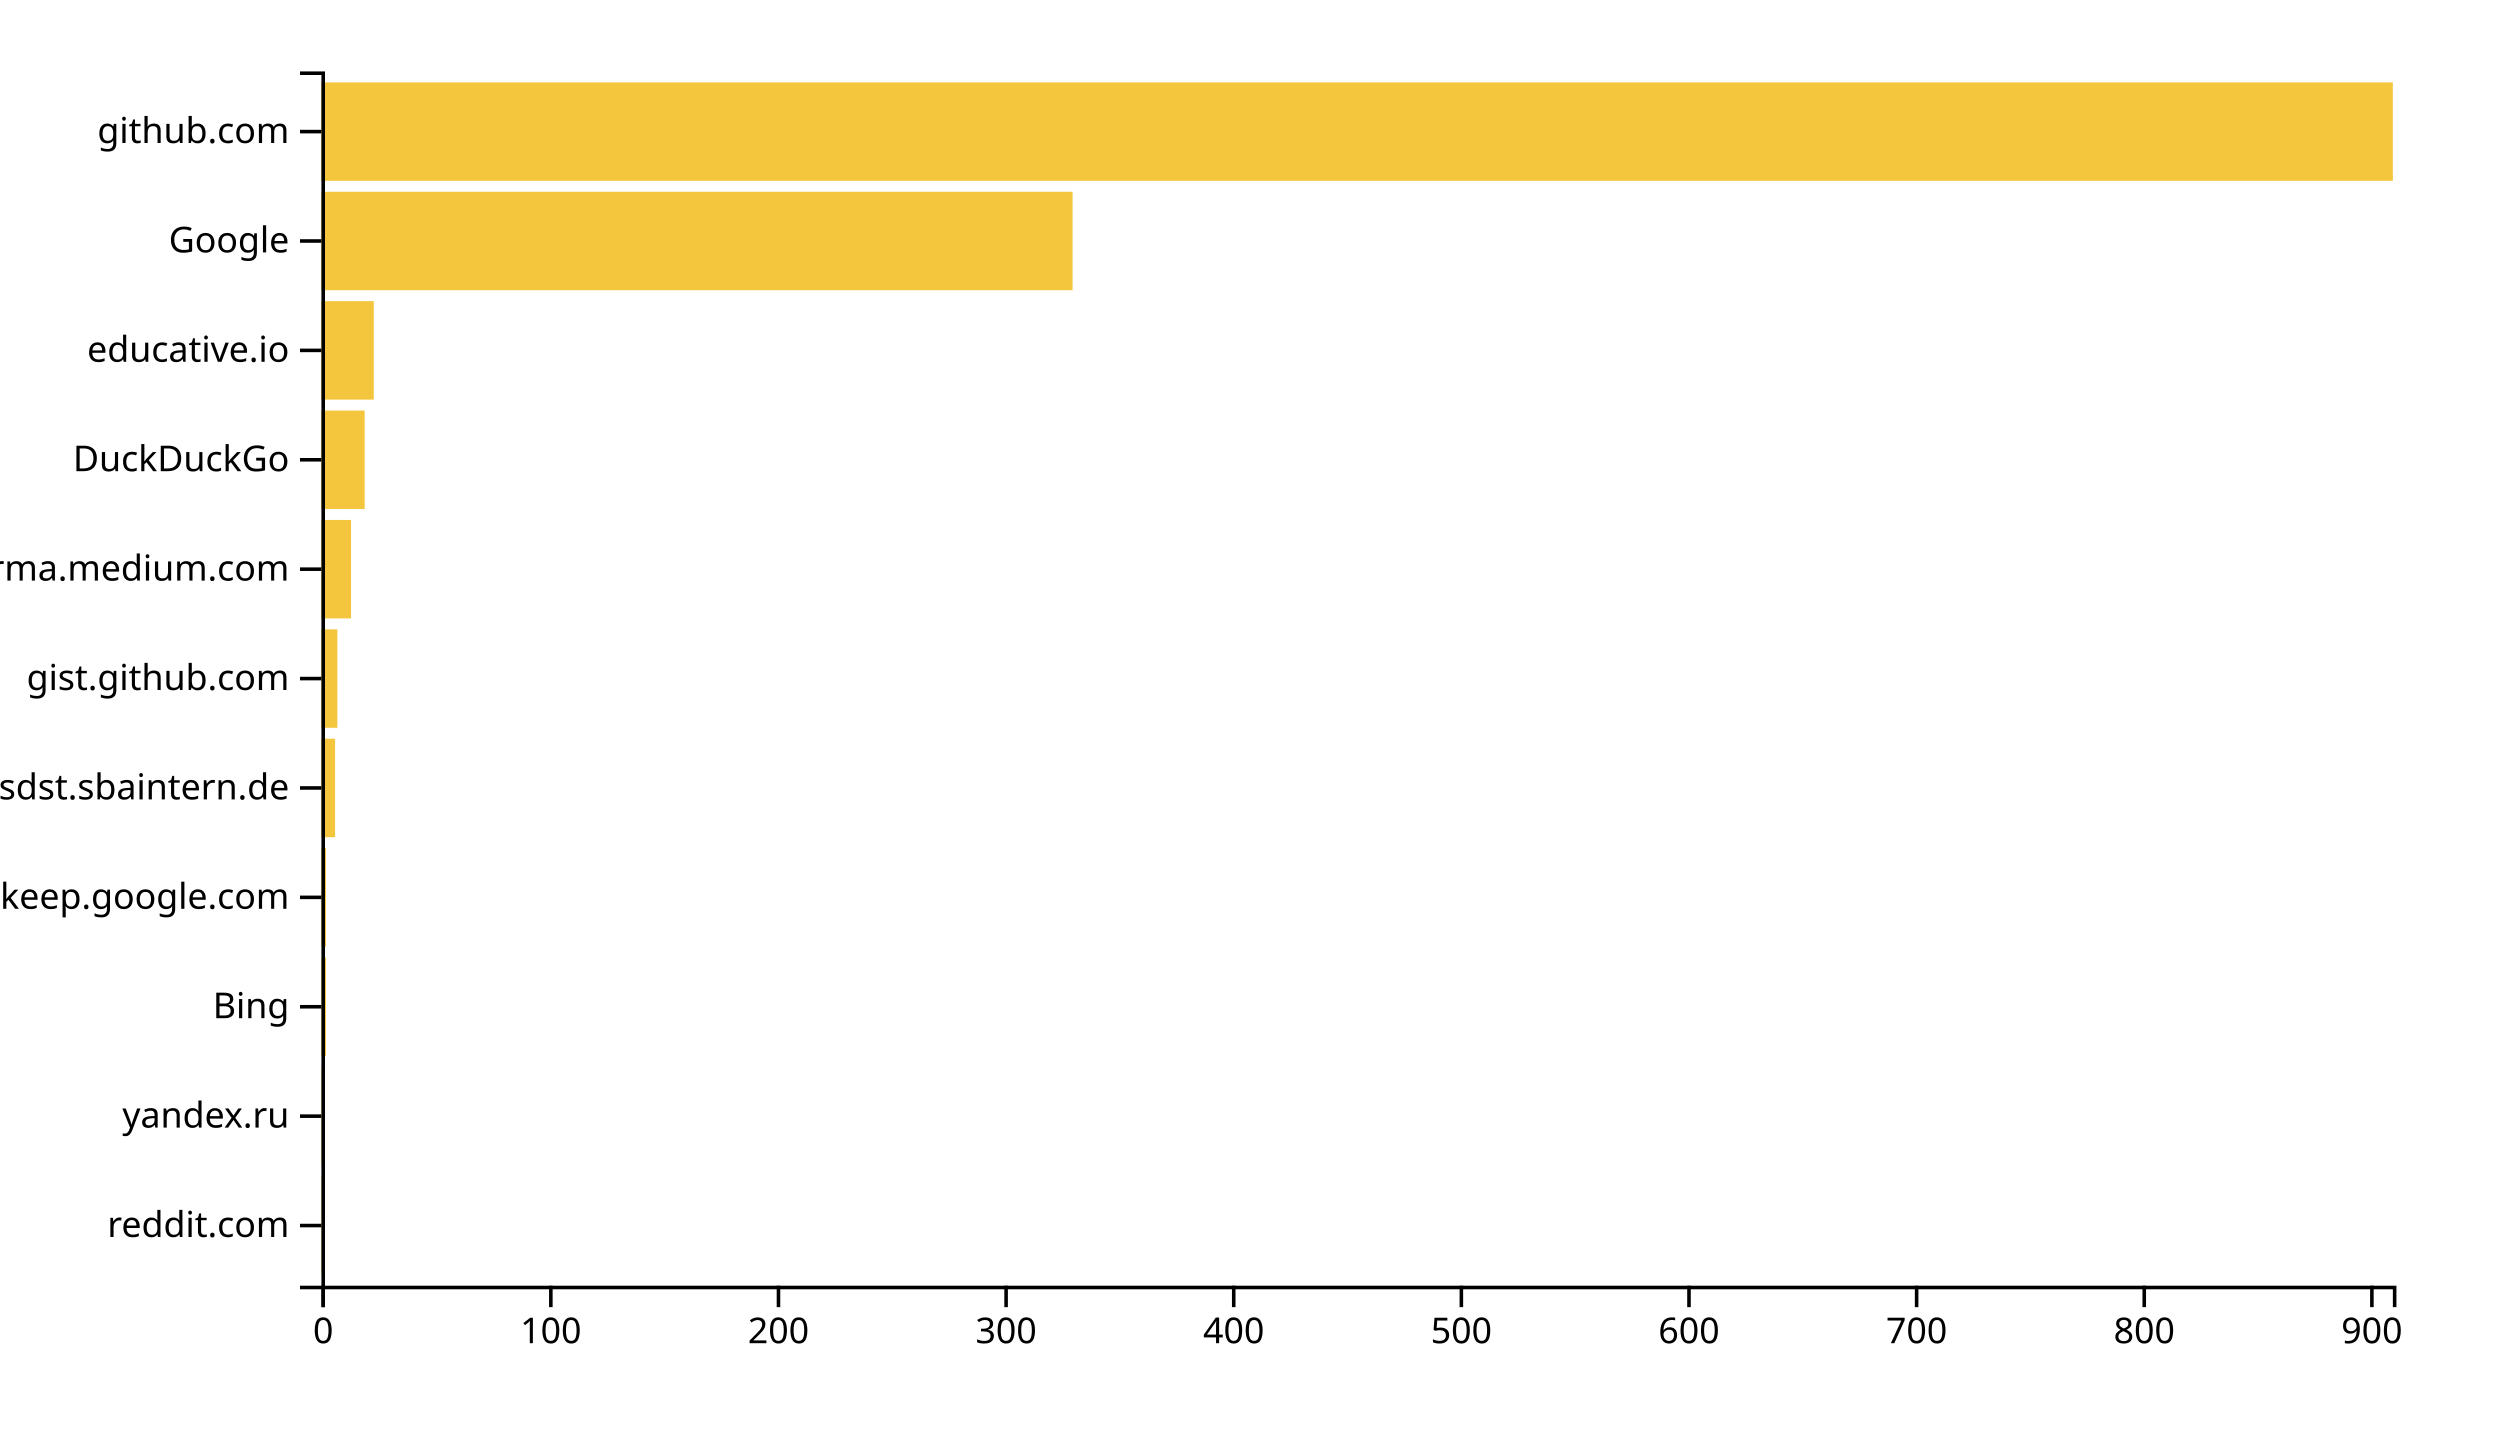
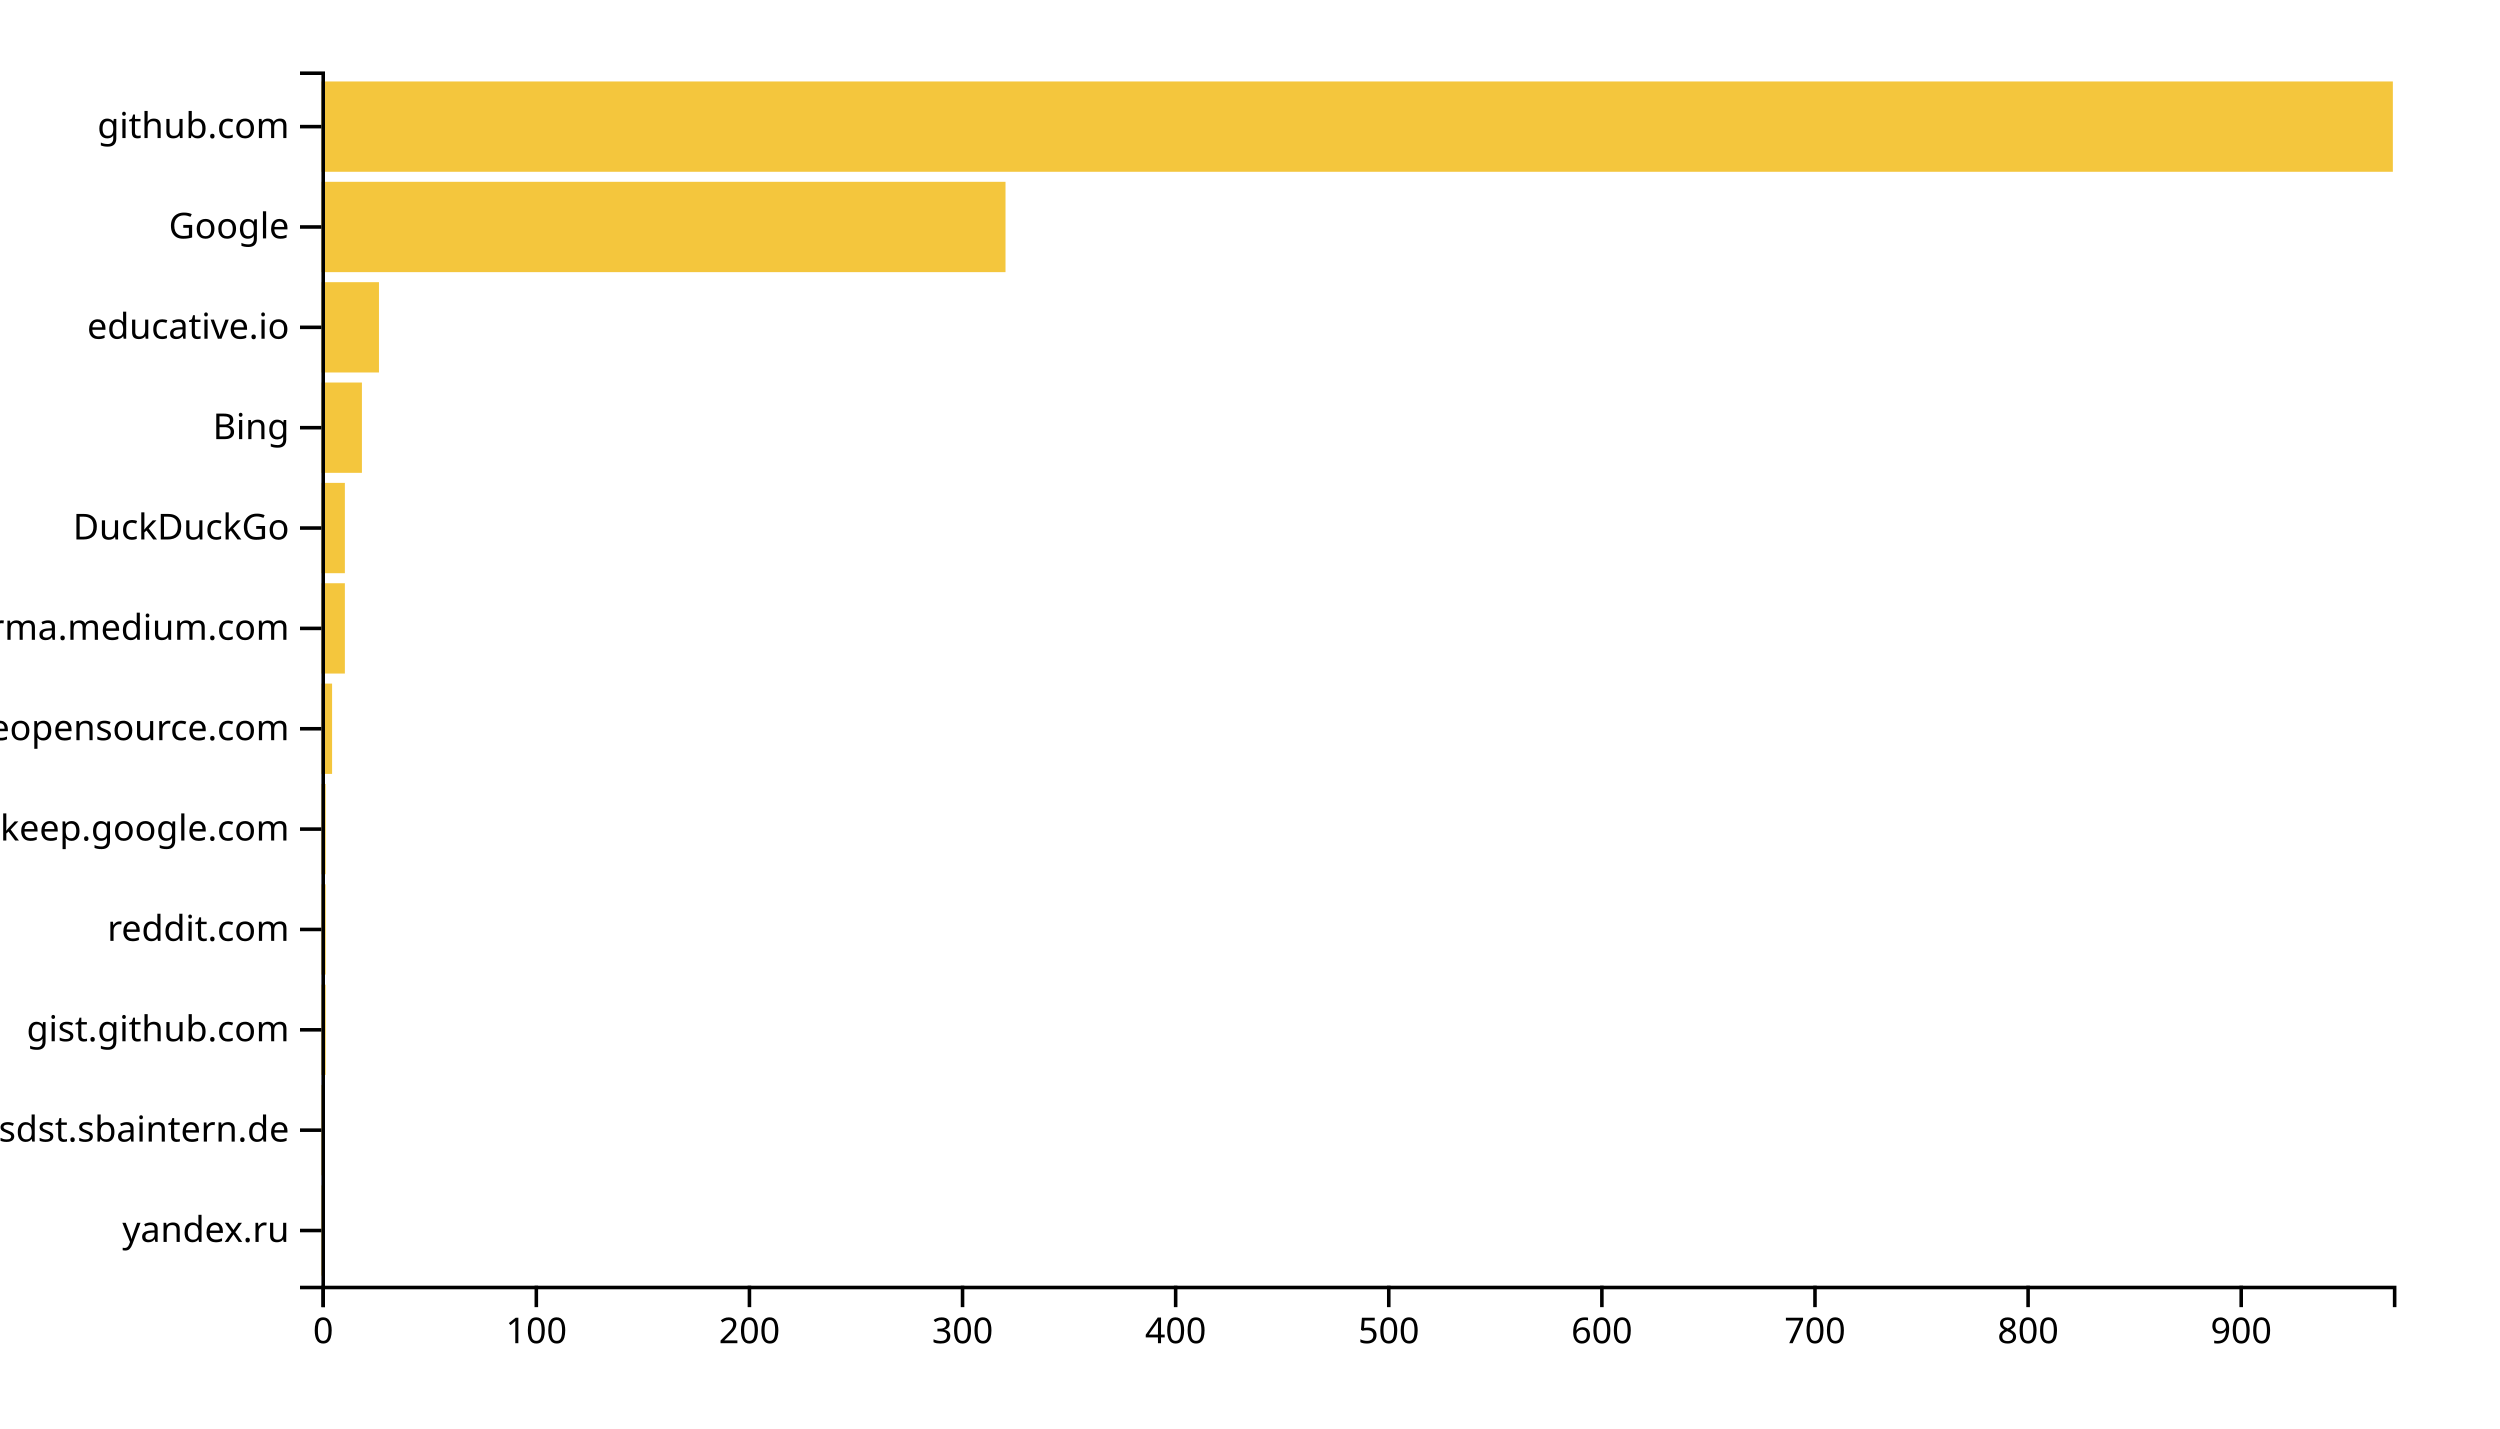
<svg xmlns="http://www.w3.org/2000/svg" width="700" height="400">
  <g transform="translate(90,20)">
-     <rect class="bar" width="0.637" y="309.369" height="27.568" style="fill: #f4c63d; text-anchor: end;" />
-     <rect class="bar" width="0.637" y="278.739" height="27.568" style="fill: #f4c63d; text-anchor: end;" />
-     <rect class="bar" width="1.275" y="248.108" height="27.568" style="fill: #f4c63d; text-anchor: end;" />
-     <rect class="bar" width="1.275" y="217.477" height="27.568" style="fill: #f4c63d; text-anchor: end;" />
-     <rect class="bar" width="3.824" y="186.847" height="27.568" style="fill: #f4c63d; text-anchor: end;" />
-     <rect class="bar" width="4.462" y="156.216" height="27.568" style="fill: #f4c63d; text-anchor: end;" />
-     <rect class="bar" width="8.286" y="125.586" height="27.568" style="fill: #f4c63d; text-anchor: end;" />
-     <rect class="bar" width="12.11" y="94.955" height="27.568" style="fill: #f4c63d; text-anchor: end;" />
-     <rect class="bar" width="14.659" y="64.324" height="27.568" style="fill: #f4c63d; text-anchor: end;" />
-     <rect class="bar" width="210.33" y="33.694" height="27.568" style="fill: #f4c63d; text-anchor: end;" />
-     <rect class="bar" width="580" y="3.063" height="27.568" style="fill: #f4c63d; text-anchor: end;" />
+     <rect class="bar" width="0.597" y="311.901" height="25.289" style="fill: #f4c63d; text-anchor: end;" />
+     <rect class="bar" width="0.597" y="283.802" height="25.289" style="fill: #f4c63d; text-anchor: end;" />
+     <rect class="bar" width="1.193" y="255.702" height="25.289" style="fill: #f4c63d; text-anchor: end;" />
+     <rect class="bar" width="1.193" y="227.603" height="25.289" style="fill: #f4c63d; text-anchor: end;" />
+     <rect class="bar" width="1.193" y="199.504" height="25.289" style="fill: #f4c63d; text-anchor: end;" />
+     <rect class="bar" width="2.984" y="171.405" height="25.289" style="fill: #f4c63d; text-anchor: end;" />
+     <rect class="bar" width="6.564" y="143.306" height="25.289" style="fill: #f4c63d; text-anchor: end;" />
+     <rect class="bar" width="6.564" y="115.207" height="25.289" style="fill: #f4c63d; text-anchor: end;" />
+     <rect class="bar" width="11.337" y="87.107" height="25.289" style="fill: #f4c63d; text-anchor: end;" />
+     <rect class="bar" width="16.111" y="59.008" height="25.289" style="fill: #f4c63d; text-anchor: end;" />
+     <rect class="bar" width="191.543" y="30.909" height="25.289" style="fill: #f4c63d; text-anchor: end;" />
+     <rect class="bar" width="580" y="2.81" height="25.289" style="fill: #f4c63d; text-anchor: end;" />
    <g transform="translate(0,340)" fill="none" font-size="10" font-family="sans-serif" text-anchor="middle">
      <path class="domain" stroke="currentColor" d="M0.5,6V0.5H580.5V6" />
      <g class="tick" opacity="1" transform="translate(0.5,0)">
        <line stroke="currentColor" y2="6" />
        <text fill="currentColor" y="9" dy="0.71em">0</text>
      </g>
-       <g class="tick" opacity="1" transform="translate(64.23626,0)">
+       <g class="tick" opacity="1" transform="translate(60.17078,0)">
        <line stroke="currentColor" y2="6" />
        <text fill="currentColor" y="9" dy="0.71em">100</text>
      </g>
-       <g class="tick" opacity="1" transform="translate(127.9725,0)">
+       <g class="tick" opacity="1" transform="translate(119.8416,0)">
        <line stroke="currentColor" y2="6" />
        <text fill="currentColor" y="9" dy="0.71em">200</text>
      </g>
-       <g class="tick" opacity="1" transform="translate(191.7088,0)">
+       <g class="tick" opacity="1" transform="translate(179.5123,0)">
        <line stroke="currentColor" y2="6" />
        <text fill="currentColor" y="9" dy="0.71em">300</text>
      </g>
-       <g class="tick" opacity="1" transform="translate(255.4451,0)">
+       <g class="tick" opacity="1" transform="translate(239.1831,0)">
        <line stroke="currentColor" y2="6" />
        <text fill="currentColor" y="9" dy="0.71em">400</text>
      </g>
-       <g class="tick" opacity="1" transform="translate(319.1813,0)">
+       <g class="tick" opacity="1" transform="translate(298.8539,0)">
        <line stroke="currentColor" y2="6" />
        <text fill="currentColor" y="9" dy="0.71em">500</text>
      </g>
-       <g class="tick" opacity="1" transform="translate(382.9176,0)">
+       <g class="tick" opacity="1" transform="translate(358.5247,0)">
        <line stroke="currentColor" y2="6" />
        <text fill="currentColor" y="9" dy="0.71em">600</text>
      </g>
-       <g class="tick" opacity="1" transform="translate(446.6538,0)">
+       <g class="tick" opacity="1" transform="translate(418.1955,0)">
        <line stroke="currentColor" y2="6" />
        <text fill="currentColor" y="9" dy="0.71em">700</text>
      </g>
-       <g class="tick" opacity="1" transform="translate(510.3901,0)">
+       <g class="tick" opacity="1" transform="translate(477.8663,0)">
        <line stroke="currentColor" y2="6" />
        <text fill="currentColor" y="9" dy="0.71em">800</text>
      </g>
-       <g class="tick" opacity="1" transform="translate(574.1264,0)">
+       <g class="tick" opacity="1" transform="translate(537.537,0)">
        <line stroke="currentColor" y2="6" />
        <text fill="currentColor" y="9" dy="0.71em">900</text>
      </g>
    </g>
    <g fill="none" font-size="10" font-family="sans-serif" text-anchor="end">
      <path class="domain" stroke="currentColor" d="M-6,340.5H0.5V0.5H-6" />
-       <g class="tick" opacity="1" transform="translate(0,323.1532)">
+       <g class="tick" opacity="1" transform="translate(0,324.5455)">
+         <line stroke="currentColor" x2="-6" />
+         <text fill="currentColor" x="-9" dy="0.32em">yandex.ru</text>
+       </g>
+       <g class="tick" opacity="1" transform="translate(0,296.4463)">
+         <line stroke="currentColor" x2="-6" />
+         <text fill="currentColor" x="-9" dy="0.32em">confluence.webapp.sdst.sbaintern.de</text>
+       </g>
+       <g class="tick" opacity="1" transform="translate(0,268.3471)">
+         <line stroke="currentColor" x2="-6" />
+         <text fill="currentColor" x="-9" dy="0.32em">gist.github.com</text>
+       </g>
+       <g class="tick" opacity="1" transform="translate(0,240.2479)">
        <line stroke="currentColor" x2="-6" />
        <text fill="currentColor" x="-9" dy="0.32em">reddit.com</text>
      </g>
-       <g class="tick" opacity="1" transform="translate(0,292.5225)">
+       <g class="tick" opacity="1" transform="translate(0,212.1488)">
        <line stroke="currentColor" x2="-6" />
-         <text fill="currentColor" x="-9" dy="0.32em">yandex.ru</text>
+         <text fill="currentColor" x="-9" dy="0.32em">keep.google.com</text>
      </g>
-       <g class="tick" opacity="1" transform="translate(0,261.8919)">
+       <g class="tick" opacity="1" transform="translate(0,184.0496)">
+         <line stroke="currentColor" x2="-6" />
+         <text fill="currentColor" x="-9" dy="0.32em">awesomeopensource.com</text>
+       </g>
+       <g class="tick" opacity="1" transform="translate(0,155.9504)">
+         <line stroke="currentColor" x2="-6" />
+         <text fill="currentColor" x="-9" dy="0.32em">xgirma.medium.com</text>
+       </g>
+       <g class="tick" opacity="1" transform="translate(0,127.8512)">
+         <line stroke="currentColor" x2="-6" />
+         <text fill="currentColor" x="-9" dy="0.32em">DuckDuckGo</text>
+       </g>
+       <g class="tick" opacity="1" transform="translate(0,99.75207)">
        <line stroke="currentColor" x2="-6" />
        <text fill="currentColor" x="-9" dy="0.32em">Bing</text>
      </g>
-       <g class="tick" opacity="1" transform="translate(0,231.2613)">
-         <line stroke="currentColor" x2="-6" />
-         <text fill="currentColor" x="-9" dy="0.32em">keep.google.com</text>
-       </g>
-       <g class="tick" opacity="1" transform="translate(0,200.6306)">
-         <line stroke="currentColor" x2="-6" />
-         <text fill="currentColor" x="-9" dy="0.32em">confluence.webapp.sdst.sbaintern.de</text>
-       </g>
-       <g class="tick" opacity="1" transform="translate(0,170)">
-         <line stroke="currentColor" x2="-6" />
-         <text fill="currentColor" x="-9" dy="0.32em">gist.github.com</text>
-       </g>
-       <g class="tick" opacity="1" transform="translate(0,139.3694)">
-         <line stroke="currentColor" x2="-6" />
-         <text fill="currentColor" x="-9" dy="0.32em">xgirma.medium.com</text>
-       </g>
-       <g class="tick" opacity="1" transform="translate(0,108.7387)">
-         <line stroke="currentColor" x2="-6" />
-         <text fill="currentColor" x="-9" dy="0.32em">DuckDuckGo</text>
-       </g>
-       <g class="tick" opacity="1" transform="translate(0,78.10811)">
+       <g class="tick" opacity="1" transform="translate(0,71.65289)">
        <line stroke="currentColor" x2="-6" />
        <text fill="currentColor" x="-9" dy="0.32em">educative.io</text>
      </g>
-       <g class="tick" opacity="1" transform="translate(0,47.47748)">
+       <g class="tick" opacity="1" transform="translate(0,43.55372)">
        <line stroke="currentColor" x2="-6" />
        <text fill="currentColor" x="-9" dy="0.32em">Google</text>
      </g>
-       <g class="tick" opacity="1" transform="translate(0,16.84685)">
+       <g class="tick" opacity="1" transform="translate(0,15.45455)">
        <line stroke="currentColor" x2="-6" />
        <text fill="currentColor" x="-9" dy="0.32em">github.com</text>
      </g>
    </g>
  </g>
</svg>
